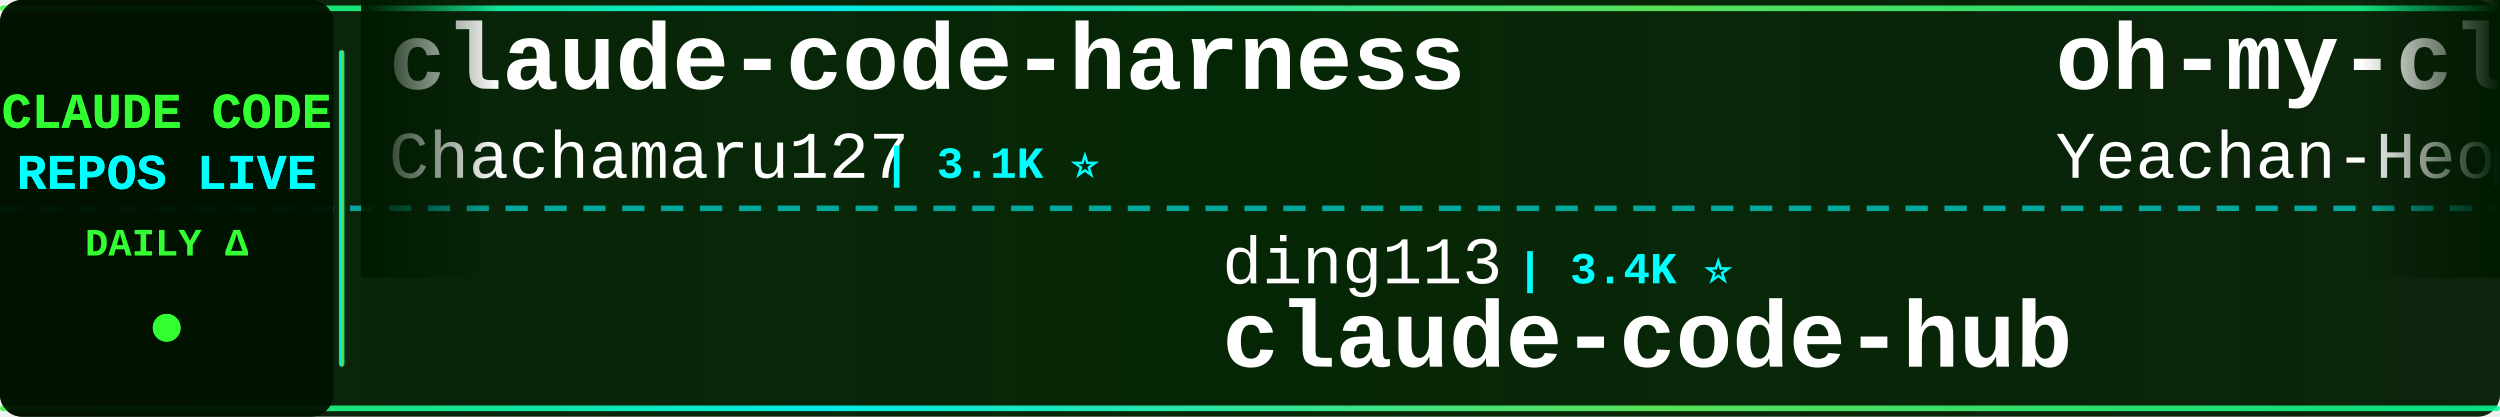
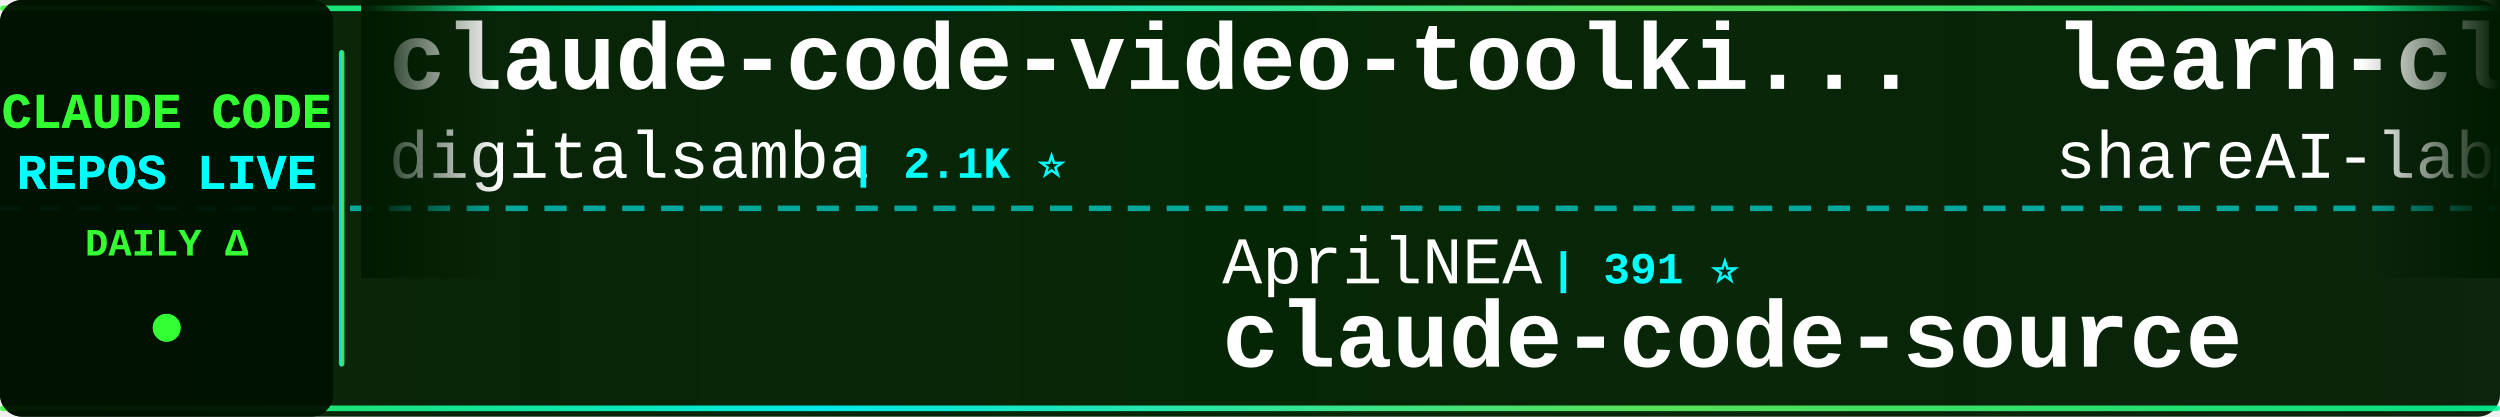
<svg xmlns="http://www.w3.org/2000/svg" width="900" height="150">
  <defs>
    <linearGradient id="tickerBg" x1="0%" y1="0%" x2="100%" y2="0%">
      <stop offset="0%" style="stop-color:#001a00;stop-opacity:0.95" />
      <stop offset="50%" style="stop-color:#002200;stop-opacity:0.98" />
      <stop offset="100%" style="stop-color:#001a00;stop-opacity:0.95" />
    </linearGradient>
    <linearGradient id="borderGrad" x1="0%" y1="0%" x2="100%" y2="0%">
      <stop offset="0%" style="stop-color:#33ff33;stop-opacity:0.85">
        <animate attributeName="stop-opacity" values="0.85;1;0.85" dur="2s" repeatCount="indefinite" />
      </stop>
      <stop offset="33%" style="stop-color:#00ffff;stop-opacity:0.9">
        <animate attributeName="stop-opacity" values="0.9;1;0.9" dur="2.2s" repeatCount="indefinite" />
      </stop>
      <stop offset="66%" style="stop-color:#66ff66;stop-opacity:0.85">
        <animate attributeName="stop-opacity" values="0.85;1;0.85" dur="1.8s" repeatCount="indefinite" />
      </stop>
      <stop offset="100%" style="stop-color:#00ff99;stop-opacity:0.85">
        <animate attributeName="stop-opacity" values="0.85;1;0.85" dur="2s" repeatCount="indefinite" />
      </stop>
    </linearGradient>
    <filter id="textGlow">
      <feGaussianBlur stdDeviation="0.1" result="coloredBlur" />
      <feMerge>
        <feMergeNode in="coloredBlur" />
        <feMergeNode in="SourceGraphic" />
      </feMerge>
    </filter>
    <filter id="metricGlow">
      <feGaussianBlur stdDeviation="0.2" result="coloredBlur" />
      <feMerge>
        <feMergeNode in="coloredBlur" />
        <feMergeNode in="SourceGraphic" />
      </feMerge>
    </filter>
    <linearGradient id="leftFade" x1="0%" y1="0%" x2="100%" y2="0%">
      <stop offset="0%" style="stop-color:#001a00;stop-opacity:1" />
      <stop offset="100%" style="stop-color:#001a00;stop-opacity:0" />
    </linearGradient>
    <linearGradient id="rightFade" x1="0%" y1="0%" x2="100%" y2="0%">
      <stop offset="0%" style="stop-color:#001a00;stop-opacity:0" />
      <stop offset="100%" style="stop-color:#001a00;stop-opacity:1" />
    </linearGradient>
  </defs>
  <rect width="900" height="150" fill="url(#tickerBg)" rx="8" />
  <rect x="0" y="2" width="900" height="2" fill="url(#borderGrad)" rx="1" />
  <rect x="0" y="146" width="900" height="2" fill="url(#borderGrad)" rx="1" />
  <line x1="0" y1="75" x2="900" y2="75" stroke="#00ffff" stroke-width="2" stroke-dasharray="8 6" opacity="0.6" />
  <rect x="0" y="0" width="120" height="150" fill="#001100" opacity="0.95" rx="8" />
  <text x="60" y="46" font-family="'Courier New', monospace" font-size="18" font-weight="bold" fill="#33ff33" text-anchor="middle" filter="url(#textGlow)">
    CLAUDE CODE
  </text>
  <text x="60" y="68" font-family="'Courier New', monospace" font-size="18" font-weight="bold" fill="#00ffff" text-anchor="middle" filter="url(#textGlow)">
    REPOS LIVE
  </text>
  <text x="60" y="92" font-family="'Courier New', monospace" font-size="14" font-weight="bold" fill="#33ff33" text-anchor="middle">
    DAILY Δ
  </text>
  <circle cx="60" cy="118" r="5" fill="#33ff33" filter="url(#metricGlow)">
    <animate attributeName="r" values="4;6;4" dur="1.5s" repeatCount="indefinite" />
    <animate attributeName="opacity" values="0.6;1;0.6" dur="1.5s" repeatCount="indefinite" />
  </circle>
  <rect x="122" y="18" width="2" height="114" fill="url(#borderGrad)" rx="1" />
  <clipPath id="tickerClip">
    <rect x="130" y="0" width="770" height="150" />
  </clipPath>
  <g clip-path="url(#tickerClip)">
    <g id="tickerItems">
      <animateTransform attributeName="transform" attributeType="XML" type="translate" from="0 0" to="-3000 0" dur="54s" repeatCount="indefinite" />
      <g transform="translate(0, 0)">
-         <text x="140" y="32" font-family="'Courier New', monospace" font-size="34" font-weight="bold" fill="#ffffff">claude-code-harness</text>
-         <text x="140" y="64" font-family="'Courier New', monospace" font-size="24" font-weight="normal" fill="#ffffff" opacity="1.0">Chachamaru127</text>
-         <text x="318" y="64" font-family="'Courier New', monospace" font-size="16" font-weight="bold" fill="#00ffff"> | 3.1K ⭐</text>
+         <text x="140" y="32" font-family="'Courier New', monospace" font-size="34" font-weight="bold" fill="#ffffff">claude-code-video-toolki...</text>
+         <text x="140" y="64" font-family="'Courier New', monospace" font-size="24" font-weight="normal" fill="#ffffff" opacity="1.0">digitalsamba</text>
+         <text x="306" y="64" font-family="'Courier New', monospace" font-size="16" font-weight="bold" fill="#00ffff"> | 2.1K ⭐</text>
      </g>
      <g transform="translate(300, 0)">
-         <text x="140" y="102" font-family="'Courier New', monospace" font-size="24" font-weight="normal" fill="#ffffff" opacity="1.0">ding113</text>
-         <text x="246" y="102" font-family="'Courier New', monospace" font-size="16" font-weight="bold" fill="#00ffff"> | 3.4K ⭐</text>
-         <text x="140" y="132" font-family="'Courier New', monospace" font-size="34" font-weight="bold" fill="#ffffff">claude-code-hub</text>
+         <text x="140" y="102" font-family="'Courier New', monospace" font-size="24" font-weight="normal" fill="#ffffff" opacity="1.0">AprilNEA</text>
+         <text x="258" y="102" font-family="'Courier New', monospace" font-size="16" font-weight="bold" fill="#00ffff"> | 391 ⭐</text>
+         <text x="140" y="132" font-family="'Courier New', monospace" font-size="34" font-weight="bold" fill="#ffffff">claude-code-source</text>
      </g>
      <g transform="translate(600, 0)">
-         <text x="140" y="32" font-family="'Courier New', monospace" font-size="34" font-weight="bold" fill="#ffffff">oh-my-claudecode</text>
-         <text x="140" y="64" font-family="'Courier New', monospace" font-size="24" font-weight="normal" fill="#ffffff" opacity="1.0">Yeachan-Heo</text>
-         <text x="294" y="64" font-family="'Courier New', monospace" font-size="16" font-weight="bold" fill="#00ffff"> | 39.2K ⭐</text>
+         <text x="140" y="32" font-family="'Courier New', monospace" font-size="34" font-weight="bold" fill="#ffffff">learn-claude-code</text>
+         <text x="140" y="64" font-family="'Courier New', monospace" font-size="24" font-weight="normal" fill="#ffffff" opacity="1.0">shareAI-lab</text>
+         <text x="294" y="64" font-family="'Courier New', monospace" font-size="16" font-weight="bold" fill="#00ffff"> | 77.2K ⭐ +12</text>
      </g>
      <g transform="translate(900, 0)">
-         <text x="140" y="102" font-family="'Courier New', monospace" font-size="24" font-weight="normal" fill="#ffffff" opacity="1.0">anthropics</text>
-         <text x="282" y="102" font-family="'Courier New', monospace" font-size="16" font-weight="bold" fill="#00ffff"> | 6.2K ⭐ +1</text>
-         <text x="140" y="132" font-family="'Courier New', monospace" font-size="34" font-weight="bold" fill="#ffffff">claude-code-security-rev...</text>
+         <text x="140" y="102" font-family="'Courier New', monospace" font-size="24" font-weight="normal" fill="#ffffff" opacity="1.0">Yuyz0112</text>
+         <text x="258" y="102" font-family="'Courier New', monospace" font-size="16" font-weight="bold" fill="#00ffff"> | 2.4K ⭐</text>
+         <text x="140" y="132" font-family="'Courier New', monospace" font-size="34" font-weight="bold" fill="#ffffff">claude-code-reverse</text>
      </g>
      <g transform="translate(1200, 0)">
-         <text x="140" y="32" font-family="'Courier New', monospace" font-size="34" font-weight="bold" fill="#ffffff">claude-code-best-practic...</text>
-         <text x="140" y="64" font-family="'Courier New', monospace" font-size="24" font-weight="normal" fill="#ffffff" opacity="1.0">shanraisshan</text>
-         <text x="306" y="64" font-family="'Courier New', monospace" font-size="16" font-weight="bold" fill="#00ffff"> | 66.1K ⭐ +6</text>
+         <text x="140" y="32" font-family="'Courier New', monospace" font-size="34" font-weight="bold" fill="#ffffff">claude-code-proxy</text>
+         <text x="140" y="64" font-family="'Courier New', monospace" font-size="24" font-weight="normal" fill="#ffffff" opacity="1.0">1rgs</text>
+         <text x="210" y="64" font-family="'Courier New', monospace" font-size="16" font-weight="bold" fill="#00ffff"> | 3.8K ⭐ +1</text>
      </g>
      <g transform="translate(1500, 0)">
-         <text x="140" y="102" font-family="'Courier New', monospace" font-size="24" font-weight="normal" fill="#ffffff" opacity="1.0">digitalsamba</text>
-         <text x="306" y="102" font-family="'Courier New', monospace" font-size="16" font-weight="bold" fill="#00ffff"> | 2.1K ⭐</text>
-         <text x="140" y="132" font-family="'Courier New', monospace" font-size="34" font-weight="bold" fill="#ffffff">claude-code-video-toolki...</text>
+         <text x="140" y="102" font-family="'Courier New', monospace" font-size="24" font-weight="normal" fill="#ffffff" opacity="1.0">KPR111</text>
+         <text x="234" y="102" font-family="'Courier New', monospace" font-size="16" font-weight="bold" fill="#00ffff"> | 18 ⭐</text>
+         <text x="140" y="132" font-family="'Courier New', monospace" font-size="34" font-weight="bold" fill="#ffffff">Claude-Code</text>
      </g>
      <g transform="translate(1800, 0)">
-         <text x="140" y="32" font-family="'Courier New', monospace" font-size="34" font-weight="bold" fill="#ffffff">claude-code-source</text>
-         <text x="140" y="64" font-family="'Courier New', monospace" font-size="24" font-weight="normal" fill="#ffffff" opacity="1.0">hangsman</text>
-         <text x="258" y="64" font-family="'Courier New', monospace" font-size="16" font-weight="bold" fill="#00ffff"> | 795 ⭐</text>
+         <text x="140" y="32" font-family="'Courier New', monospace" font-size="34" font-weight="bold" fill="#ffffff">pi-vs-claude-code</text>
+         <text x="140" y="64" font-family="'Courier New', monospace" font-size="24" font-weight="normal" fill="#ffffff" opacity="1.0">disler</text>
+         <text x="234" y="64" font-family="'Courier New', monospace" font-size="16" font-weight="bold" fill="#00ffff"> | 1.7K ⭐ +1</text>
      </g>
      <g transform="translate(2100, 0)">
-         <text x="140" y="102" font-family="'Courier New', monospace" font-size="24" font-weight="normal" fill="#ffffff" opacity="1.0">anthropics</text>
-         <text x="282" y="102" font-family="'Courier New', monospace" font-size="16" font-weight="bold" fill="#00ffff"> | 985 ⭐</text>
-         <text x="140" y="132" font-family="'Courier New', monospace" font-size="34" font-weight="bold" fill="#ffffff">claude-code-base-action</text>
+         <text x="140" y="102" font-family="'Courier New', monospace" font-size="24" font-weight="normal" fill="#ffffff" opacity="1.0">alejandrobalderas</text>
+         <text x="366" y="102" font-family="'Courier New', monospace" font-size="16" font-weight="bold" fill="#00ffff"> | 2.8K ⭐ +2</text>
+         <text x="140" y="132" font-family="'Courier New', monospace" font-size="34" font-weight="bold" fill="#ffffff">claude-code-from-source</text>
      </g>
      <g transform="translate(2400, 0)">
-         <text x="140" y="32" font-family="'Courier New', monospace" font-size="34" font-weight="bold" fill="#ffffff">claude-code-from-scratch</text>
-         <text x="140" y="64" font-family="'Courier New', monospace" font-size="24" font-weight="normal" fill="#ffffff" opacity="1.0">Windy3f3f3f3f</text>
-         <text x="318" y="64" font-family="'Courier New', monospace" font-size="16" font-weight="bold" fill="#00ffff"> | 2.7K ⭐ +1</text>
+         <text x="140" y="32" font-family="'Courier New', monospace" font-size="34" font-weight="bold" fill="#ffffff">claude-code-engineering</text>
+         <text x="140" y="64" font-family="'Courier New', monospace" font-size="24" font-weight="normal" fill="#ffffff" opacity="1.0">huangjia2019</text>
+         <text x="306" y="64" font-family="'Courier New', monospace" font-size="16" font-weight="bold" fill="#00ffff"> | 1.1K ⭐</text>
      </g>
      <g transform="translate(2700, 0)">
-         <text x="140" y="102" font-family="'Courier New', monospace" font-size="24" font-weight="normal" fill="#ffffff" opacity="1.0">zstmfhy</text>
-         <text x="246" y="102" font-family="'Courier New', monospace" font-size="16" font-weight="bold" fill="#00ffff"> | 189 ⭐</text>
-         <text x="140" y="132" font-family="'Courier New', monospace" font-size="34" font-weight="bold" fill="#ffffff">Claude-code</text>
+         <text x="140" y="102" font-family="'Courier New', monospace" font-size="24" font-weight="normal" fill="#ffffff" opacity="1.0">overwirehq</text>
+         <text x="282" y="102" font-family="'Courier New', monospace" font-size="16" font-weight="bold" fill="#00ffff"> | 2.8K ⭐</text>
+         <text x="140" y="132" font-family="'Courier New', monospace" font-size="34" font-weight="bold" fill="#ffffff">claude-code-telegram</text>
      </g>
      <g transform="translate(3000, 0)">
-         <text x="140" y="32" font-family="'Courier New', monospace" font-size="34" font-weight="bold" fill="#ffffff">claude-code-harness</text>
-         <text x="140" y="64" font-family="'Courier New', monospace" font-size="24" font-weight="normal" fill="#ffffff" opacity="1.0">Chachamaru127</text>
-         <text x="318" y="64" font-family="'Courier New', monospace" font-size="16" font-weight="bold" fill="#00ffff"> | 3.1K ⭐</text>
+         <text x="140" y="32" font-family="'Courier New', monospace" font-size="34" font-weight="bold" fill="#ffffff">claude-code-video-toolki...</text>
+         <text x="140" y="64" font-family="'Courier New', monospace" font-size="24" font-weight="normal" fill="#ffffff" opacity="1.0">digitalsamba</text>
+         <text x="306" y="64" font-family="'Courier New', monospace" font-size="16" font-weight="bold" fill="#00ffff"> | 2.1K ⭐</text>
      </g>
      <g transform="translate(3300, 0)">
-         <text x="140" y="102" font-family="'Courier New', monospace" font-size="24" font-weight="normal" fill="#ffffff" opacity="1.0">ding113</text>
-         <text x="246" y="102" font-family="'Courier New', monospace" font-size="16" font-weight="bold" fill="#00ffff"> | 3.4K ⭐</text>
-         <text x="140" y="132" font-family="'Courier New', monospace" font-size="34" font-weight="bold" fill="#ffffff">claude-code-hub</text>
+         <text x="140" y="102" font-family="'Courier New', monospace" font-size="24" font-weight="normal" fill="#ffffff" opacity="1.0">AprilNEA</text>
+         <text x="258" y="102" font-family="'Courier New', monospace" font-size="16" font-weight="bold" fill="#00ffff"> | 391 ⭐</text>
+         <text x="140" y="132" font-family="'Courier New', monospace" font-size="34" font-weight="bold" fill="#ffffff">claude-code-source</text>
      </g>
      <g transform="translate(3600, 0)">
-         <text x="140" y="32" font-family="'Courier New', monospace" font-size="34" font-weight="bold" fill="#ffffff">oh-my-claudecode</text>
-         <text x="140" y="64" font-family="'Courier New', monospace" font-size="24" font-weight="normal" fill="#ffffff" opacity="1.0">Yeachan-Heo</text>
-         <text x="294" y="64" font-family="'Courier New', monospace" font-size="16" font-weight="bold" fill="#00ffff"> | 39.2K ⭐</text>
+         <text x="140" y="32" font-family="'Courier New', monospace" font-size="34" font-weight="bold" fill="#ffffff">learn-claude-code</text>
+         <text x="140" y="64" font-family="'Courier New', monospace" font-size="24" font-weight="normal" fill="#ffffff" opacity="1.0">shareAI-lab</text>
+         <text x="294" y="64" font-family="'Courier New', monospace" font-size="16" font-weight="bold" fill="#00ffff"> | 77.2K ⭐ +12</text>
      </g>
      <g transform="translate(3900, 0)">
-         <text x="140" y="102" font-family="'Courier New', monospace" font-size="24" font-weight="normal" fill="#ffffff" opacity="1.0">anthropics</text>
-         <text x="282" y="102" font-family="'Courier New', monospace" font-size="16" font-weight="bold" fill="#00ffff"> | 6.2K ⭐ +1</text>
-         <text x="140" y="132" font-family="'Courier New', monospace" font-size="34" font-weight="bold" fill="#ffffff">claude-code-security-rev...</text>
+         <text x="140" y="102" font-family="'Courier New', monospace" font-size="24" font-weight="normal" fill="#ffffff" opacity="1.0">Yuyz0112</text>
+         <text x="258" y="102" font-family="'Courier New', monospace" font-size="16" font-weight="bold" fill="#00ffff"> | 2.4K ⭐</text>
+         <text x="140" y="132" font-family="'Courier New', monospace" font-size="34" font-weight="bold" fill="#ffffff">claude-code-reverse</text>
      </g>
    </g>
  </g>
  <rect x="130" y="0" width="50" height="100" fill="url(#leftFade)" />
  <rect x="850" y="0" width="50" height="100" fill="url(#rightFade)" />
</svg>
